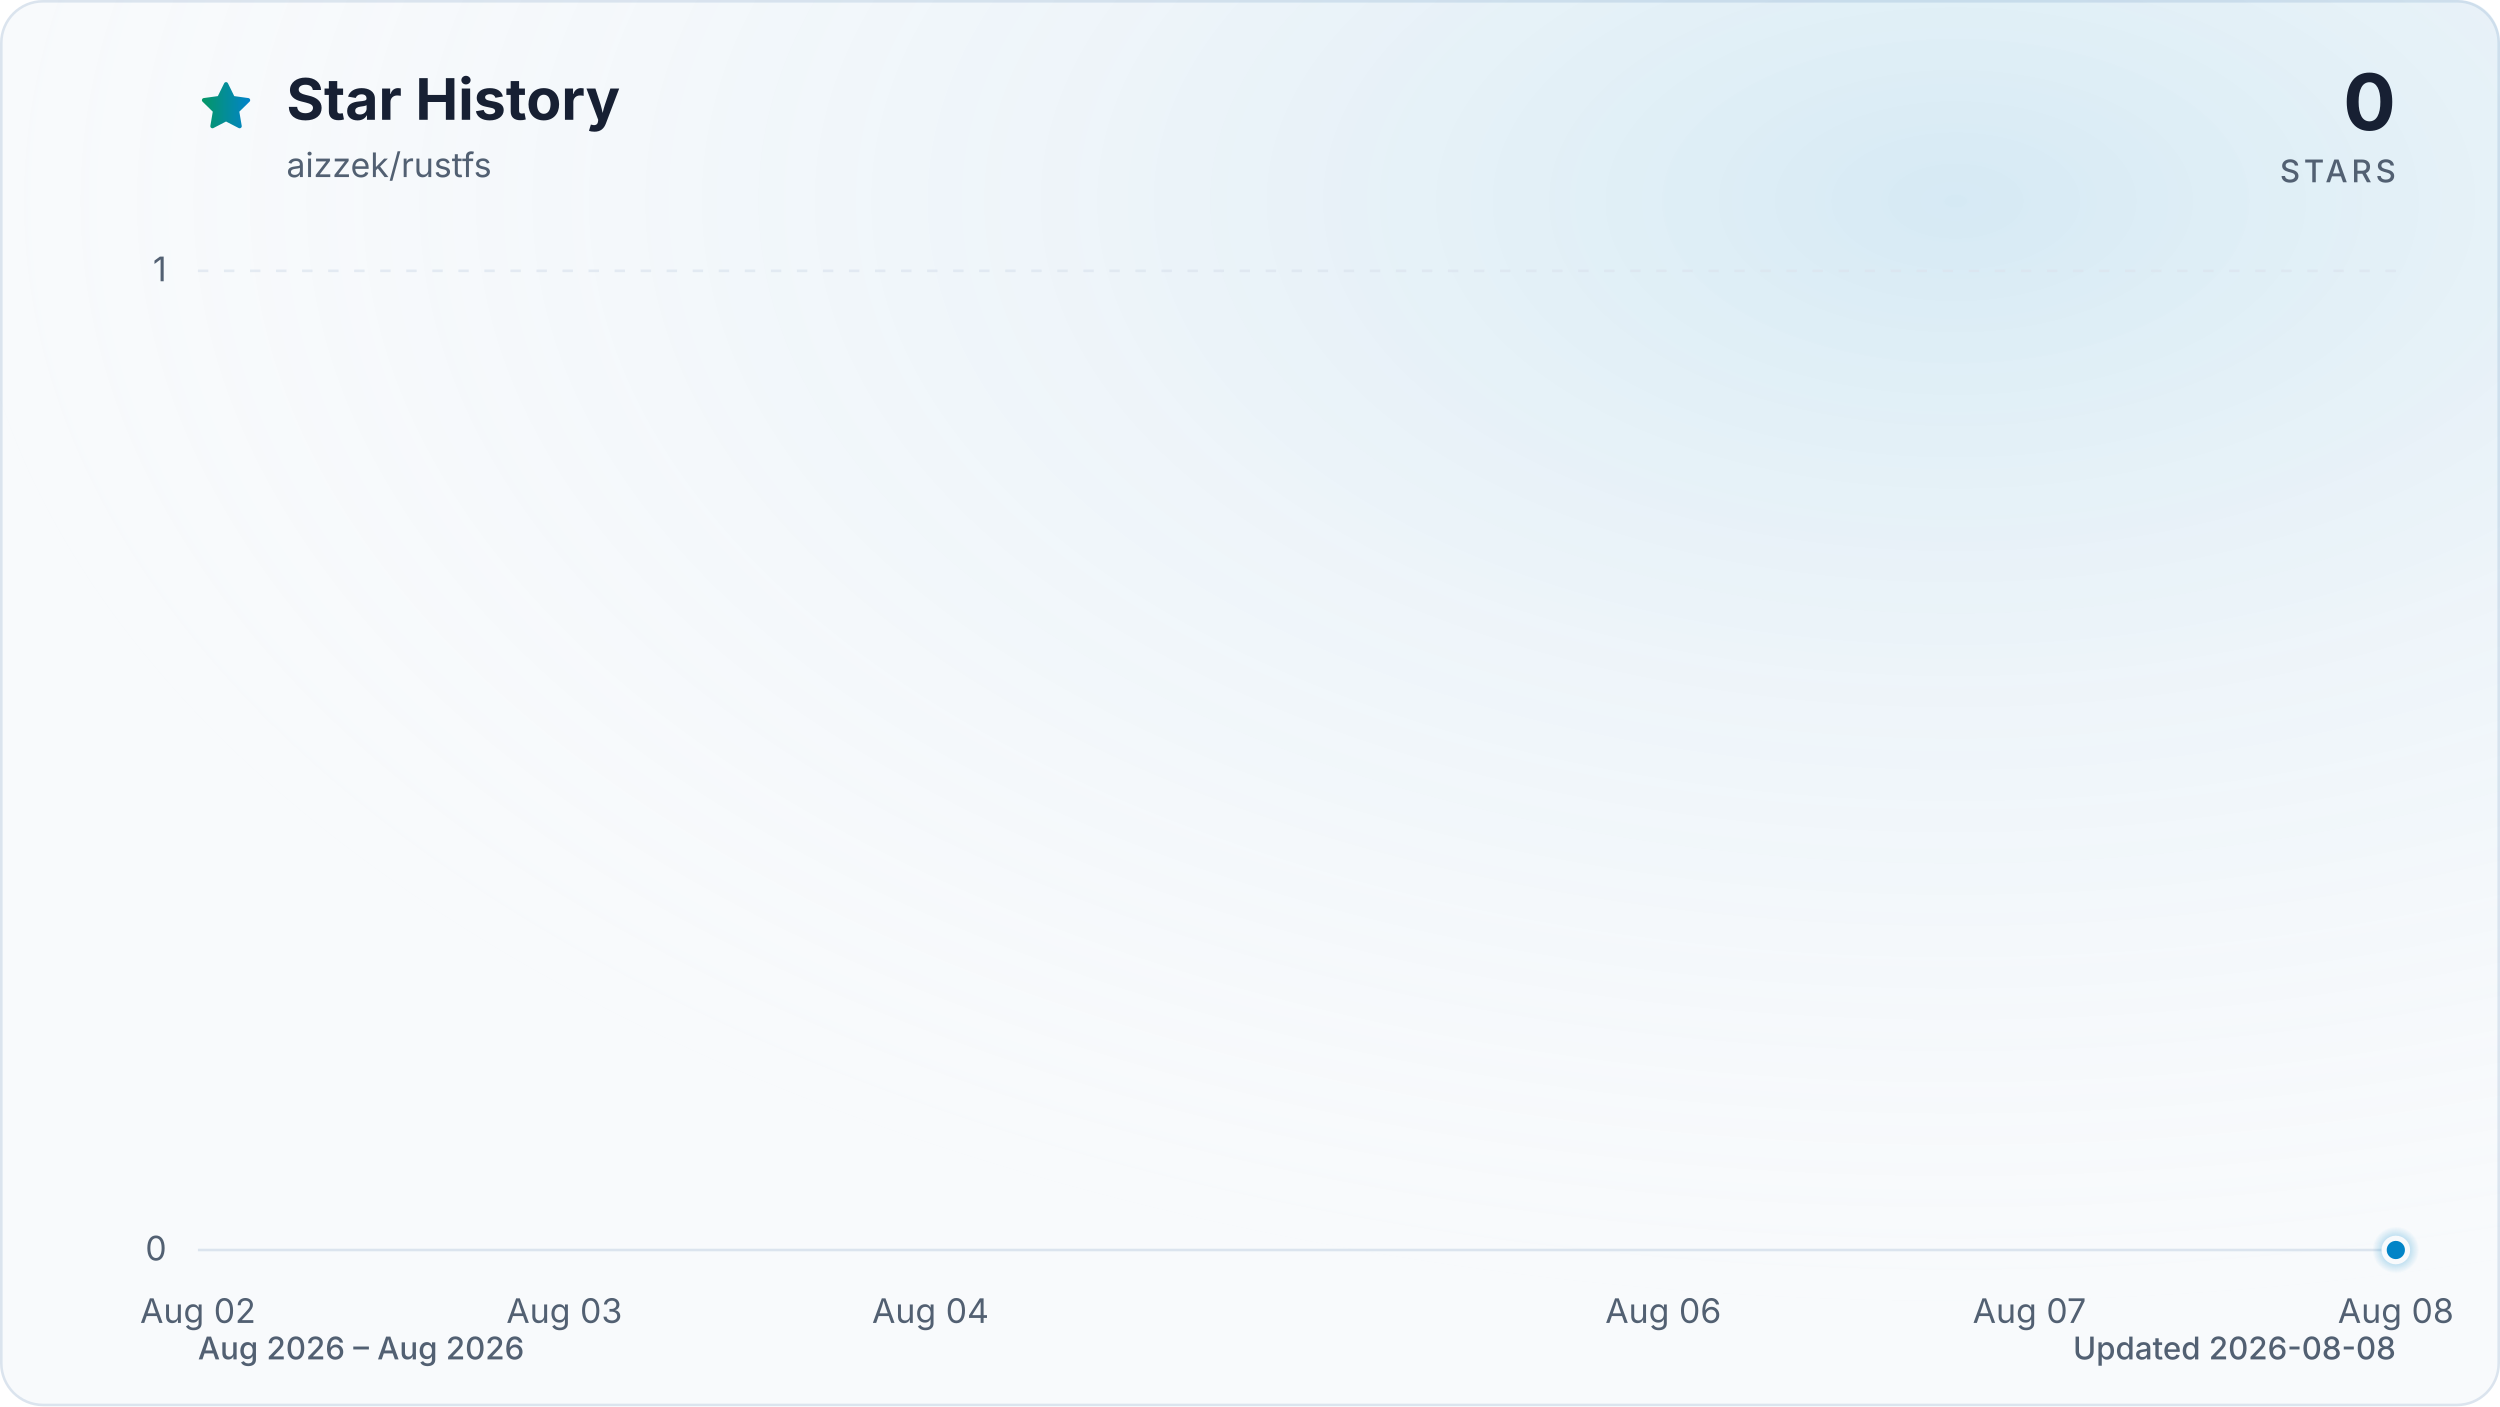
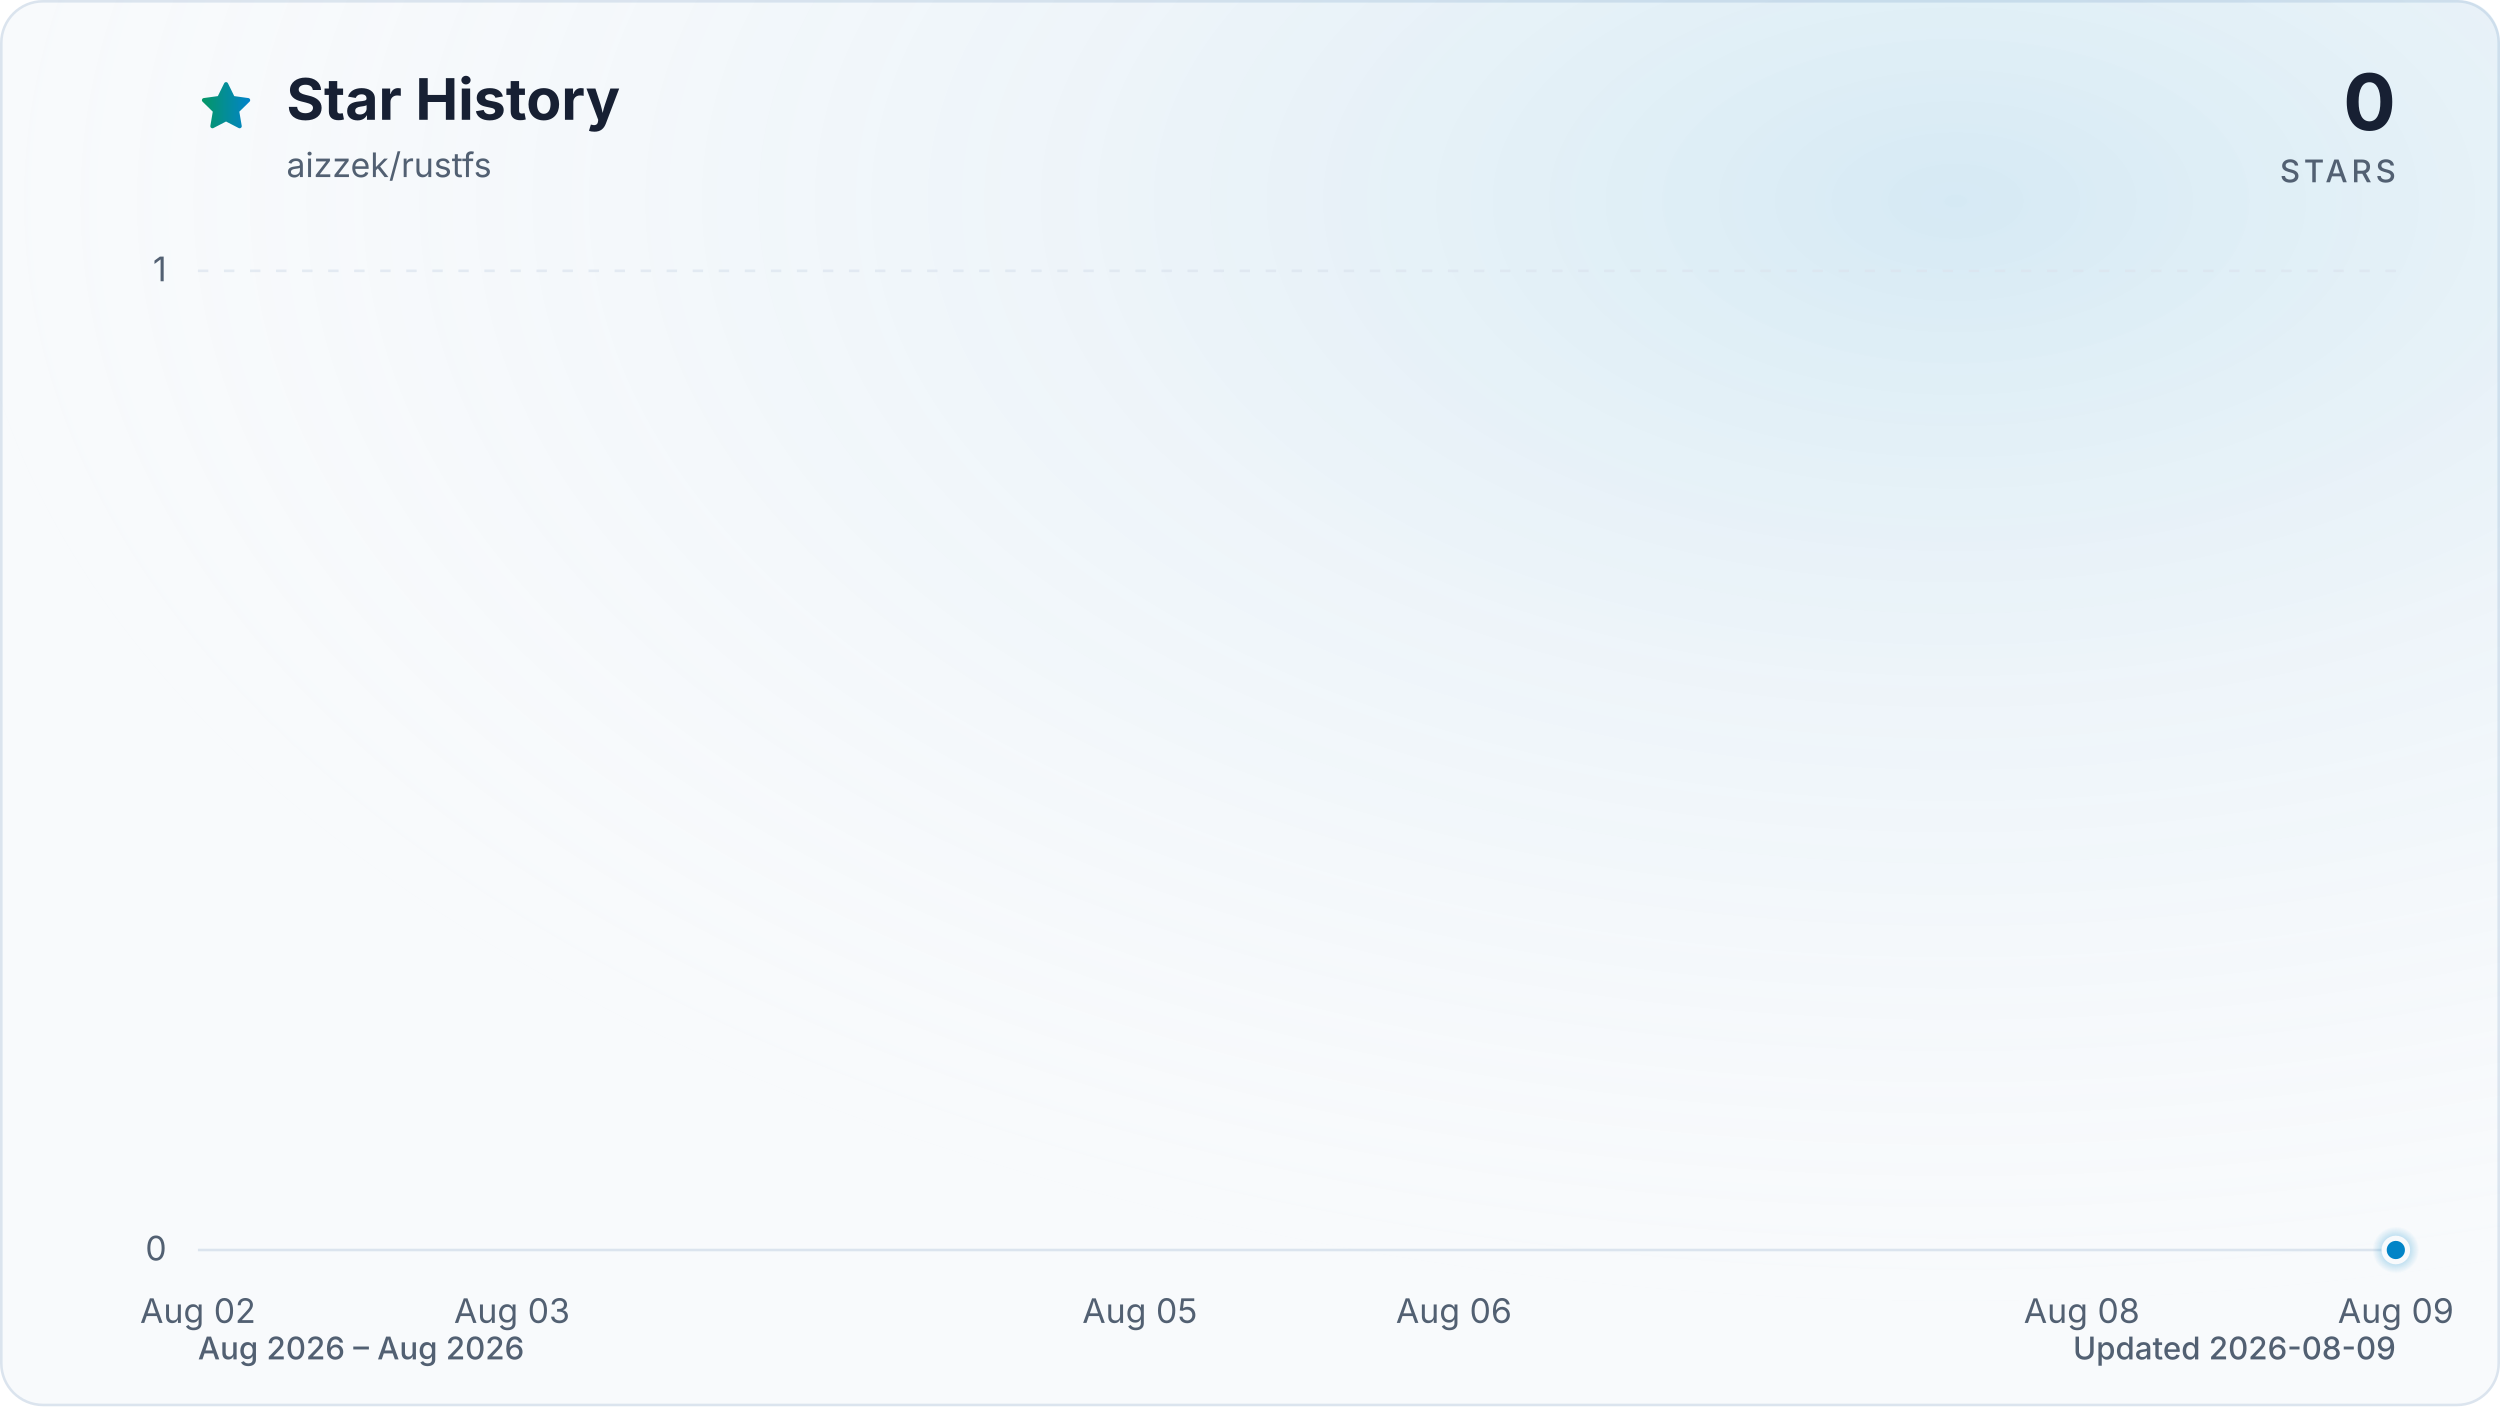
<svg xmlns="http://www.w3.org/2000/svg" viewBox="0 0 960 540" role="img" aria-labelledby="title description" data-style="gradient" data-variant="glow" data-animated="true">
  <defs>
    <linearGradient id="trend" x1="0" y1="0" x2="1" y2="0">
      <stop offset="0%" stop-color="#059669" />
      <stop offset="100%" stop-color="#0284c7" />
    </linearGradient>
    <linearGradient id="area" x1="0" y1="0" x2="0" y2="1">
      <stop offset="0%" stop-color="#059669" stop-opacity="0.30" />
      <stop offset="55%" stop-color="#0284c7" stop-opacity="0.10" />
      <stop offset="100%" stop-color="#0284c7" stop-opacity="0.01" />
    </linearGradient>
    <radialGradient id="marker-halo" cx="50%" cy="50%" r="50%">
      <stop offset="0%" stop-color="#0284c7" stop-opacity="0.55" />
      <stop offset="100%" stop-color="#0284c7" stop-opacity="0" />
    </radialGradient>
    <radialGradient id="surface-glow" cx="78%" cy="14%" r="80%">
      <stop offset="0%" stop-color="#0284c7" stop-opacity="0.14" />
      <stop offset="100%" stop-color="#f8fafc" stop-opacity="0" />
    </radialGradient>
    <filter id="trend-glow" x="-20%" y="-20%" width="140%" height="140%">
      <feGaussianBlur stdDeviation="7" />
    </filter>
  </defs>
  <style>
.trend-enter{transform-box:fill-box;transform-origin:center;animation:trend-enter 520ms cubic-bezier(0.16,1,0.3,1)}
.marker-enter{transform-box:fill-box;transform-origin:center;animation:marker-enter 320ms cubic-bezier(0.16,1,0.3,1) 200ms both}
.marker-pulse{transform-box:fill-box;transform-origin:center;animation:marker-pulse 2.6s ease-out infinite}
@keyframes trend-enter{from{opacity:.35;transform:translateY(10px)}to{opacity:1;transform:translateY(0)}}
@keyframes marker-enter{from{opacity:0;transform:scale(.4)}to{opacity:1;transform:scale(1)}}
@keyframes marker-pulse{0%{opacity:.5;transform:scale(.7)}70%,100%{opacity:0;transform:scale(2.1)}}
@media (prefers-reduced-motion:reduce){.trend-enter,.marker-enter,.marker-pulse{animation:none!important}}
@media (prefers-reduced-motion:reduce){.marker-pulse{opacity:0}}
</style>
  <rect x="0.5" y="0.5" width="959" height="539" fill="#f8fafc" stroke="#dbe4ee" stroke-width="1" rx="16" />
  <rect width="960" height="540" fill="url(#surface-glow)" rx="16" />
  <path d="M12 2.6l2.9 5.9 6.5.9-4.7 4.6 1.1 6.5-5.8-3-5.8 3 1.1-6.5-4.7-4.6 6.5-.9L12 2.6Z" transform="translate(76 30) scale(.9)" fill="url(#trend)" stroke="url(#trend)" stroke-width="1.8" stroke-linejoin="round" aria-hidden="true" />
  <text x="110" y="46" fill="#172033" font-family="ui-sans-serif, system-ui, -apple-system, BlinkMacSystemFont, 'Segoe UI', sans-serif" font-size="22" font-weight="700">Star History</text>
  <text x="110" y="68" fill="#526072" font-family="ui-sans-serif, system-ui, -apple-system, BlinkMacSystemFont, 'Segoe UI', sans-serif" font-size="13">aizzek/rustfs</text>
  <text x="920" y="50" fill="#172033" font-family="ui-sans-serif, system-ui, -apple-system, BlinkMacSystemFont, 'Segoe UI', sans-serif" font-size="30" font-weight="700" text-anchor="end">0</text>
  <text x="920" y="70" fill="#526072" font-family="ui-sans-serif, system-ui, -apple-system, BlinkMacSystemFont, 'Segoe UI', sans-serif" font-size="12" font-weight="500" letter-spacing="1.5" text-anchor="end">STARS</text>
  <line x1="76" y1="480.0" x2="920" y2="480.0" stroke="#dbe4ee" stroke-width="1" stroke-dasharray="0" opacity="1" />
  <text x="64" y="484.0" fill="#526072" font-family="ui-sans-serif, system-ui, -apple-system, BlinkMacSystemFont, 'Segoe UI', sans-serif" font-size="13" text-anchor="end">0</text>
  <line x1="76" y1="104.0" x2="920" y2="104.0" stroke="#dbe4ee" stroke-width="1" stroke-dasharray="4 6" opacity="0.7" />
  <text x="64" y="108.0" fill="#526072" font-family="ui-sans-serif, system-ui, -apple-system, BlinkMacSystemFont, 'Segoe UI', sans-serif" font-size="13" text-anchor="end">1</text>
  <text x="76.0" y="508" fill="#526072" font-family="ui-sans-serif, system-ui, -apple-system, BlinkMacSystemFont, 'Segoe UI', sans-serif" font-size="13" text-anchor="middle">Aug 02</text>
-   <text x="216.7" y="508" fill="#526072" font-family="ui-sans-serif, system-ui, -apple-system, BlinkMacSystemFont, 'Segoe UI', sans-serif" font-size="13" text-anchor="middle">Aug 03</text>
-   <text x="357.3" y="508" fill="#526072" font-family="ui-sans-serif, system-ui, -apple-system, BlinkMacSystemFont, 'Segoe UI', sans-serif" font-size="13" text-anchor="middle">Aug 04</text>
-   <text x="638.7" y="508" fill="#526072" font-family="ui-sans-serif, system-ui, -apple-system, BlinkMacSystemFont, 'Segoe UI', sans-serif" font-size="13" text-anchor="middle">Aug 06</text>
-   <text x="779.3" y="508" fill="#526072" font-family="ui-sans-serif, system-ui, -apple-system, BlinkMacSystemFont, 'Segoe UI', sans-serif" font-size="13" text-anchor="middle">Aug 07</text>
-   <text x="920.0" y="508" fill="#526072" font-family="ui-sans-serif, system-ui, -apple-system, BlinkMacSystemFont, 'Segoe UI', sans-serif" font-size="13" text-anchor="middle">Aug 08</text>
+   <text x="196.6" y="508" fill="#526072" font-family="ui-sans-serif, system-ui, -apple-system, BlinkMacSystemFont, 'Segoe UI', sans-serif" font-size="13" text-anchor="middle">Aug 03</text>
+   <text x="437.7" y="508" fill="#526072" font-family="ui-sans-serif, system-ui, -apple-system, BlinkMacSystemFont, 'Segoe UI', sans-serif" font-size="13" text-anchor="middle">Aug 05</text>
+   <text x="558.3" y="508" fill="#526072" font-family="ui-sans-serif, system-ui, -apple-system, BlinkMacSystemFont, 'Segoe UI', sans-serif" font-size="13" text-anchor="middle">Aug 06</text>
+   <text x="799.4" y="508" fill="#526072" font-family="ui-sans-serif, system-ui, -apple-system, BlinkMacSystemFont, 'Segoe UI', sans-serif" font-size="13" text-anchor="middle">Aug 08</text>
+   <text x="920.0" y="508" fill="#526072" font-family="ui-sans-serif, system-ui, -apple-system, BlinkMacSystemFont, 'Segoe UI', sans-serif" font-size="13" text-anchor="middle">Aug 09</text>
  <g class="trend-enter">
-     <path d="M 76.0 480.0 C 122.9 480.0, 169.8 480.0, 216.7 480.0 C 263.6 480.0, 310.4 480.0, 357.3 480.0 C 404.2 480.0, 451.1 480.0, 498.0 480.0 C 544.9 480.0, 591.8 480.0, 638.7 480.0 C 685.6 480.0, 732.4 480.0, 779.3 480.0 C 826.2 480.0, 873.1 480.0, 920.0 480.0 L 920.0 480.0 L 76.0 480.0 Z" fill="url(#area)" />
-     <path d="M 76.0 480.0 C 122.9 480.0, 169.8 480.0, 216.7 480.0 C 263.6 480.0, 310.4 480.0, 357.3 480.0 C 404.2 480.0, 451.1 480.0, 498.0 480.0 C 544.9 480.0, 591.8 480.0, 638.7 480.0 C 685.6 480.0, 732.4 480.0, 779.3 480.0 C 826.2 480.0, 873.1 480.0, 920.0 480.0" fill="none" stroke="url(#trend)" stroke-width="12" stroke-linecap="round" stroke-linejoin="round" opacity="0.16" filter="url(#trend-glow)" />
-     <path d="M 76.0 480.0 C 122.9 480.0, 169.8 480.0, 216.7 480.0 C 263.6 480.0, 310.4 480.0, 357.3 480.0 C 404.2 480.0, 451.1 480.0, 498.0 480.0 C 544.9 480.0, 591.8 480.0, 638.7 480.0 C 685.6 480.0, 732.4 480.0, 779.3 480.0 C 826.2 480.0, 873.1 480.0, 920.0 480.0" fill="none" stroke="url(#trend)" stroke-width="3" stroke-linecap="round" stroke-linejoin="round" />
+     <path d="M 76.0 480.0 C 116.2 480.0, 156.4 480.0, 196.6 480.0 C 236.8 480.0, 277.0 480.0, 317.1 480.0 C 357.3 480.0, 397.5 480.0, 437.7 480.0 C 477.9 480.0, 518.1 480.0, 558.3 480.0 C 598.5 480.0, 638.7 480.0, 678.9 480.0 C 719.0 480.0, 759.2 480.0, 799.4 480.0 C 839.6 480.0, 879.8 480.0, 920.0 480.0 L 920.0 480.0 L 76.0 480.0 Z" fill="url(#area)" />
+     <path d="M 76.0 480.0 C 116.2 480.0, 156.4 480.0, 196.6 480.0 C 236.8 480.0, 277.0 480.0, 317.1 480.0 C 357.3 480.0, 397.5 480.0, 437.7 480.0 C 477.9 480.0, 518.1 480.0, 558.3 480.0 C 598.5 480.0, 638.7 480.0, 678.9 480.0 C 719.0 480.0, 759.2 480.0, 799.4 480.0 C 839.6 480.0, 879.8 480.0, 920.0 480.0" fill="none" stroke="url(#trend)" stroke-width="12" stroke-linecap="round" stroke-linejoin="round" opacity="0.16" filter="url(#trend-glow)" />
+     <path d="M 76.0 480.0 C 116.2 480.0, 156.4 480.0, 196.6 480.0 C 236.8 480.0, 277.0 480.0, 317.1 480.0 C 357.3 480.0, 397.5 480.0, 437.7 480.0 C 477.9 480.0, 518.1 480.0, 558.3 480.0 C 598.5 480.0, 638.7 480.0, 678.9 480.0 C 719.0 480.0, 759.2 480.0, 799.4 480.0 C 839.6 480.0, 879.8 480.0, 920.0 480.0" fill="none" stroke="url(#trend)" stroke-width="3" stroke-linecap="round" stroke-linejoin="round" />
  </g>
  <g class="marker-enter">
    <circle class="marker-pulse" cx="920.0" cy="480.0" r="9" fill="url(#marker-halo)" />
    <circle cx="920.0" cy="480.0" r="4.5" fill="#0284c7" stroke="#f8fafc" stroke-width="2" />
  </g>
  <text x="76" y="522" fill="#526072" font-family="ui-sans-serif, system-ui, -apple-system, BlinkMacSystemFont, 'Segoe UI', sans-serif" font-size="12" font-weight="500">Aug 2026 – Aug 2026</text>
-   <text x="920" y="522" fill="#526072" font-family="ui-sans-serif, system-ui, -apple-system, BlinkMacSystemFont, 'Segoe UI', sans-serif" font-size="12" font-weight="500" text-anchor="end">Updated 2026-08-08</text>
+   <text x="920" y="522" fill="#526072" font-family="ui-sans-serif, system-ui, -apple-system, BlinkMacSystemFont, 'Segoe UI', sans-serif" font-size="12" font-weight="500" text-anchor="end">Updated 2026-08-09</text>
</svg>
